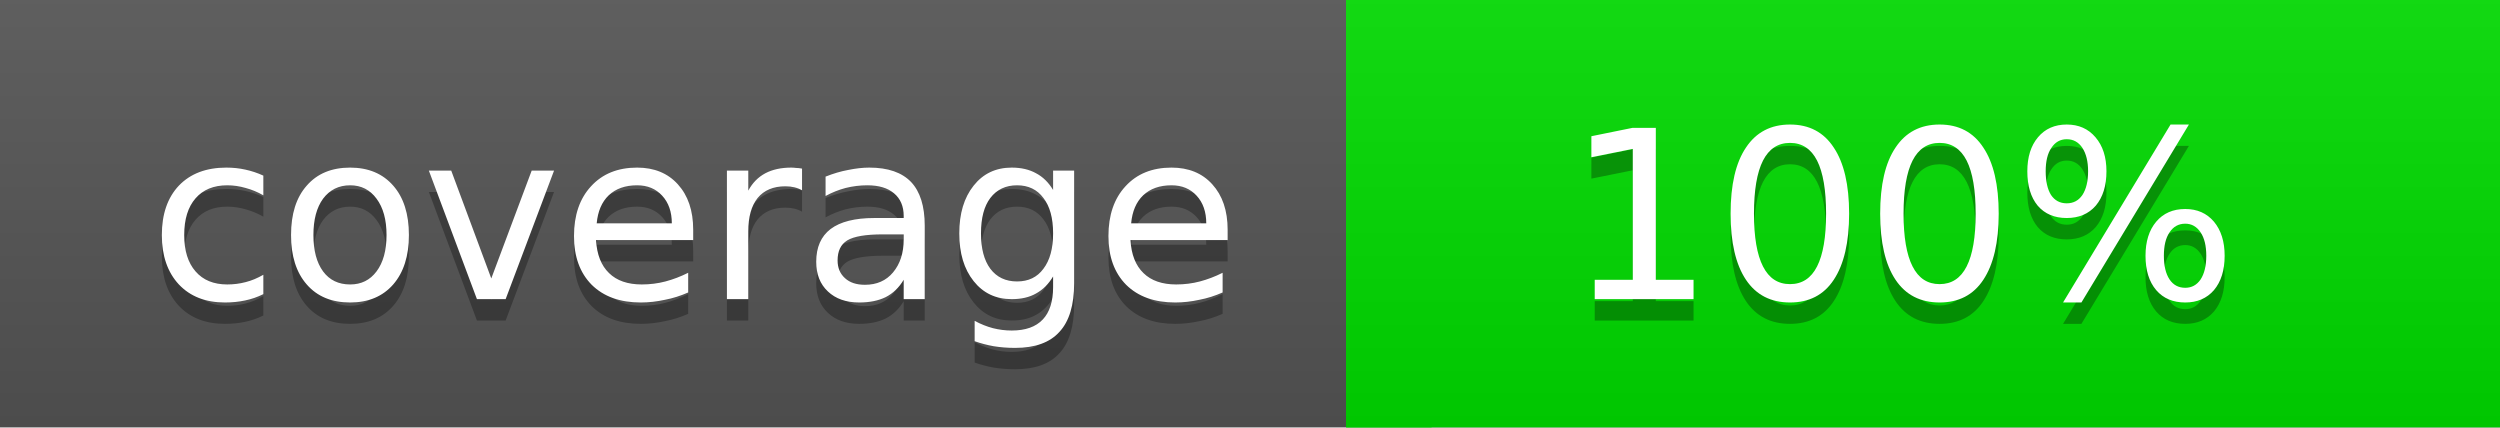
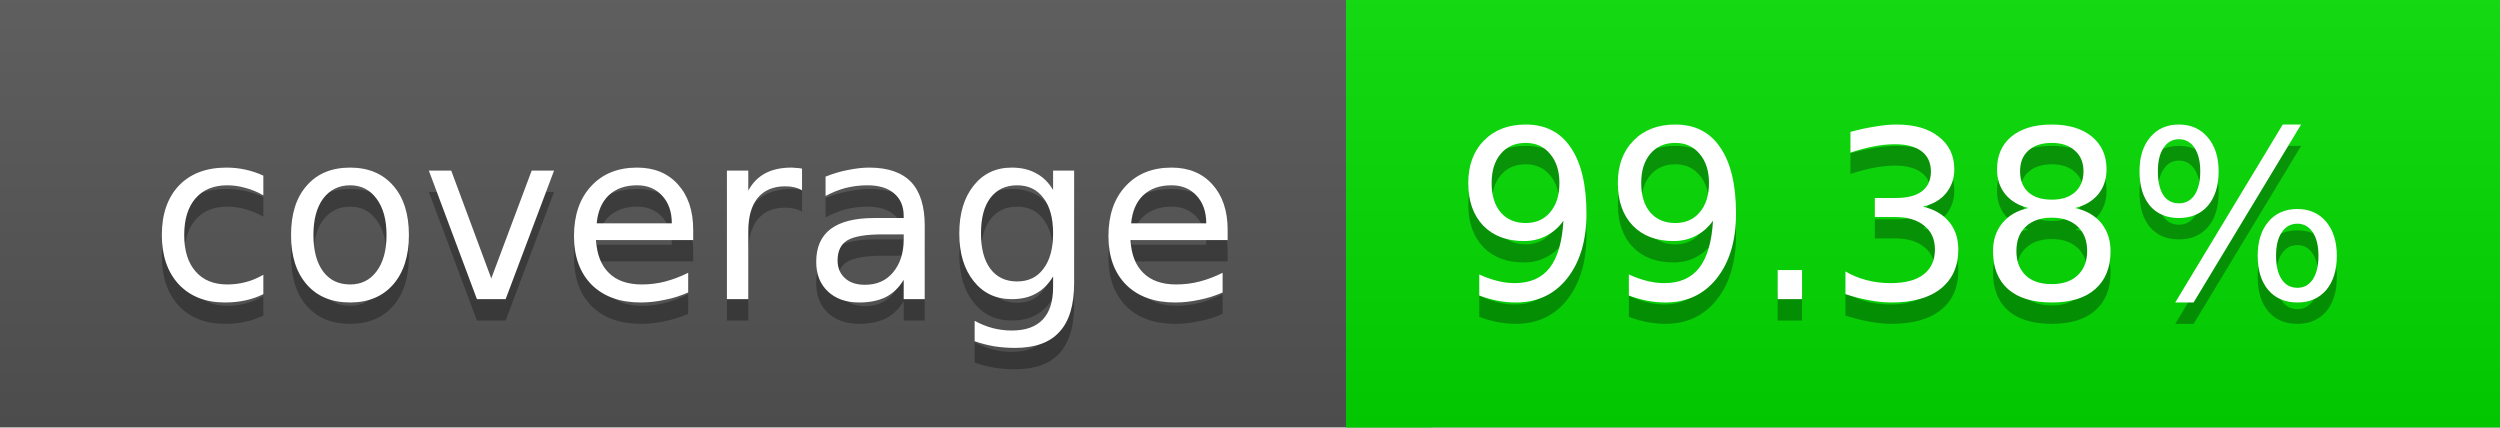
<svg xmlns="http://www.w3.org/2000/svg" width="117" height="20">
  <linearGradient id="a" x2="0" y2="100%">
    <stop offset="0" stop-color="#bbb" stop-opacity=".1" />
    <stop offset="1" stop-opacity=".1" />
  </linearGradient>
  <rect rx="0" width="117" height="20" fill="#555" />
-   <rect rx="0" x="63" width="54" height="20" fill="#00dd00" />
-   <path fill="#00dd00" d="M63 0h4v20h-4z" />
+   <rect rx="0" x="63" width="54" height="20" fill="#01dc00" />
+   <path fill="#01dc00" d="M63 0h4v20h-4z" />
  <rect rx="0" width="117" height="20" fill="url(#a)" />
  <g fill="#fff" text-anchor="middle" font-family="DejaVu Sans,Verdana,Geneva,sans-serif" font-size="11">
    <text x="32.5" y="15" fill="#010101" fill-opacity=".3">coverage</text>
    <text x="32.5" y="14">coverage</text>
-     <text x="89" y="15" fill="#010101" fill-opacity=".3">100%</text>
-     <text x="89" y="14">100%</text>
+     <text x="89" y="15" fill="#010101" fill-opacity=".3">99.38%</text>
+     <text x="89" y="14">99.38%</text>
  </g>
</svg>
